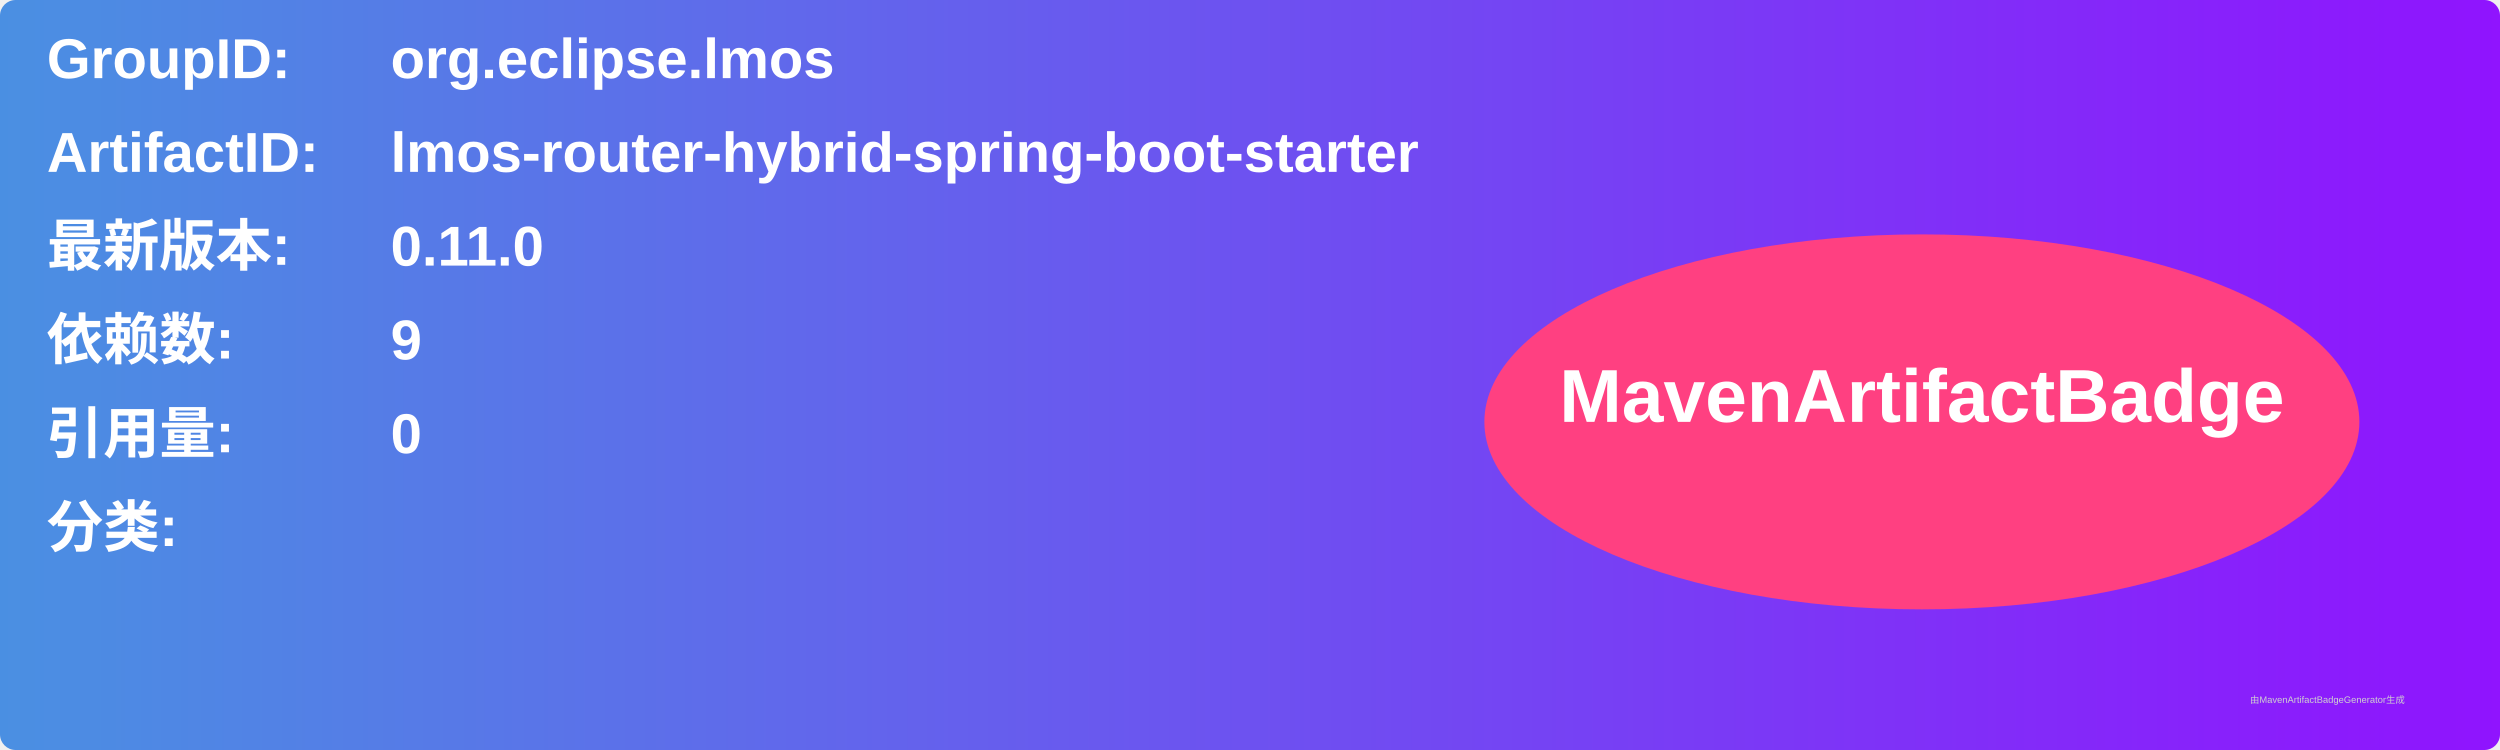
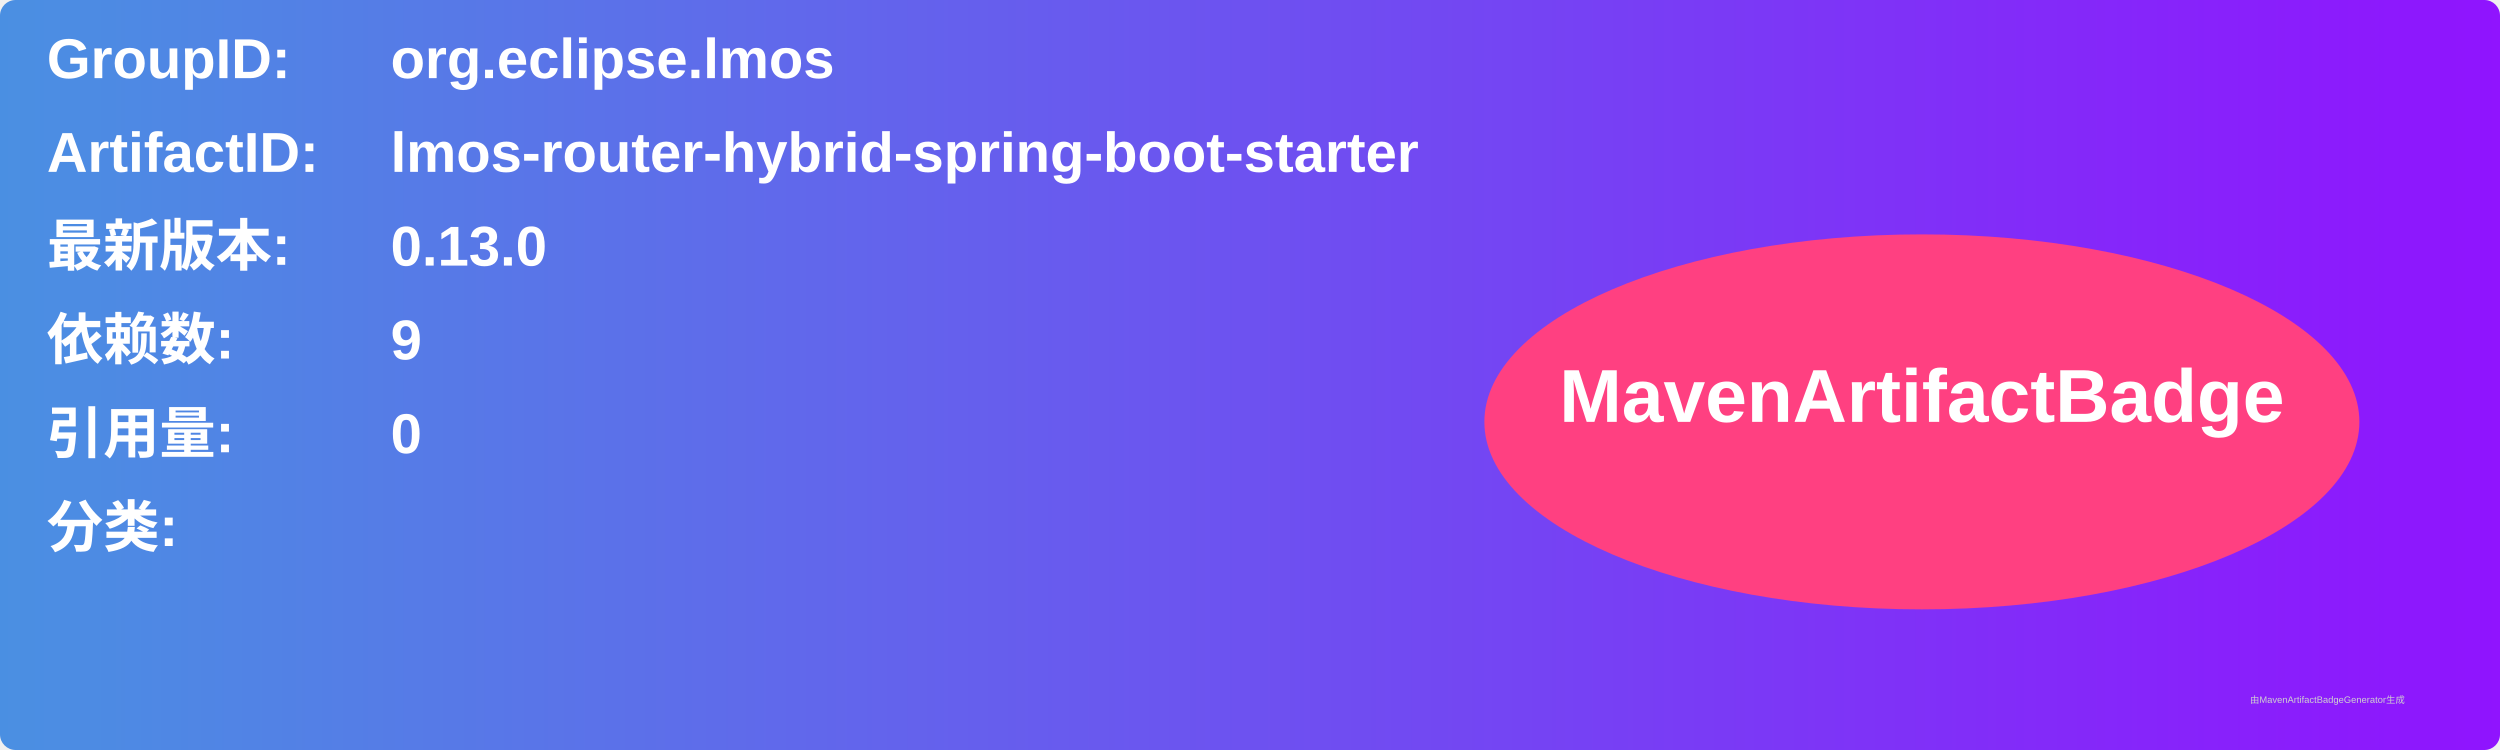
<svg xmlns="http://www.w3.org/2000/svg" width="800" height="240" viewBox="0 0 800 240">
  <linearGradient id="grad" x1="0%" y1="0%" x2="100%" y2="0%">
    <stop offset="0%" stop-color="#4a90e2" />
    <stop offset="100%" stop-color="#9013fe" />
  </linearGradient>
  <rect width="100%" height="100%" rx="5" ry="5" fill="url(#grad)" />
  <g transform="translate(15, 15)">
    <text x="0" y="10" font-family="Arial" font-size="18" fill="white" font-weight="bold" width="260">GroupID:</text>
    <text x="110" y="10" font-family="Arial" font-size="18" fill="white" font-weight="bold" width="460">org.eclipse.lmos</text>
    <text x="0" y="40" font-family="Arial" font-size="18" fill="white" font-weight="bold" width="260">ArtifactID:</text>
    <text x="110" y="40" font-family="Arial" font-size="18" fill="white" font-weight="bold" width="460">lmos-router-hybrid-spring-boot-starter</text>
    <text x="0" y="70" font-family="Arial" font-size="18" fill="white" font-weight="bold">最新版本:</text>
    <text x="110" y="70" font-family="Arial" font-size="18" fill="white" font-weight="bold">
-       <tspan font-weight="bold">0.11.0</tspan>
+       <tspan font-weight="bold">0.13.0</tspan>
    </text>
    <text x="0" y="100" font-family="Arial" font-size="18" fill="white" font-weight="bold">依赖数: </text>
    <text x="110" y="100" font-family="Arial" font-size="18" fill="white">
      <tspan font-weight="bold">9</tspan>
    </text>
    <text x="0" y="130" font-family="Arial" font-size="18" fill="white" font-weight="bold">引用量: </text>
    <text x="110" y="130" font-family="Arial" font-size="18" fill="white">
      <tspan font-weight="bold">0</tspan>
    </text>
    <text x="0" y="160" font-family="Arial" font-size="18" fill="white" font-weight="bold">分类:</text>
    <text x="10" y="190" font-family="Arial" font-size="10" fill="white">
      <tspan font-weight="bold" />
    </text>
    <ellipse cx="600" cy="120" rx="140" ry="60" fill="#ff4081" />
    <text x="600" y="120" text-anchor="middle" font-family="Arial" font-size="24" fill="white" font-weight="bold">MavenArtifactBadge</text>
  </g>
  <text x="720" y="225" font-family="Arial" font-size="3" fill="#d0d0d0">由MavenArtifactBadgeGenerator生成</text>
</svg>
